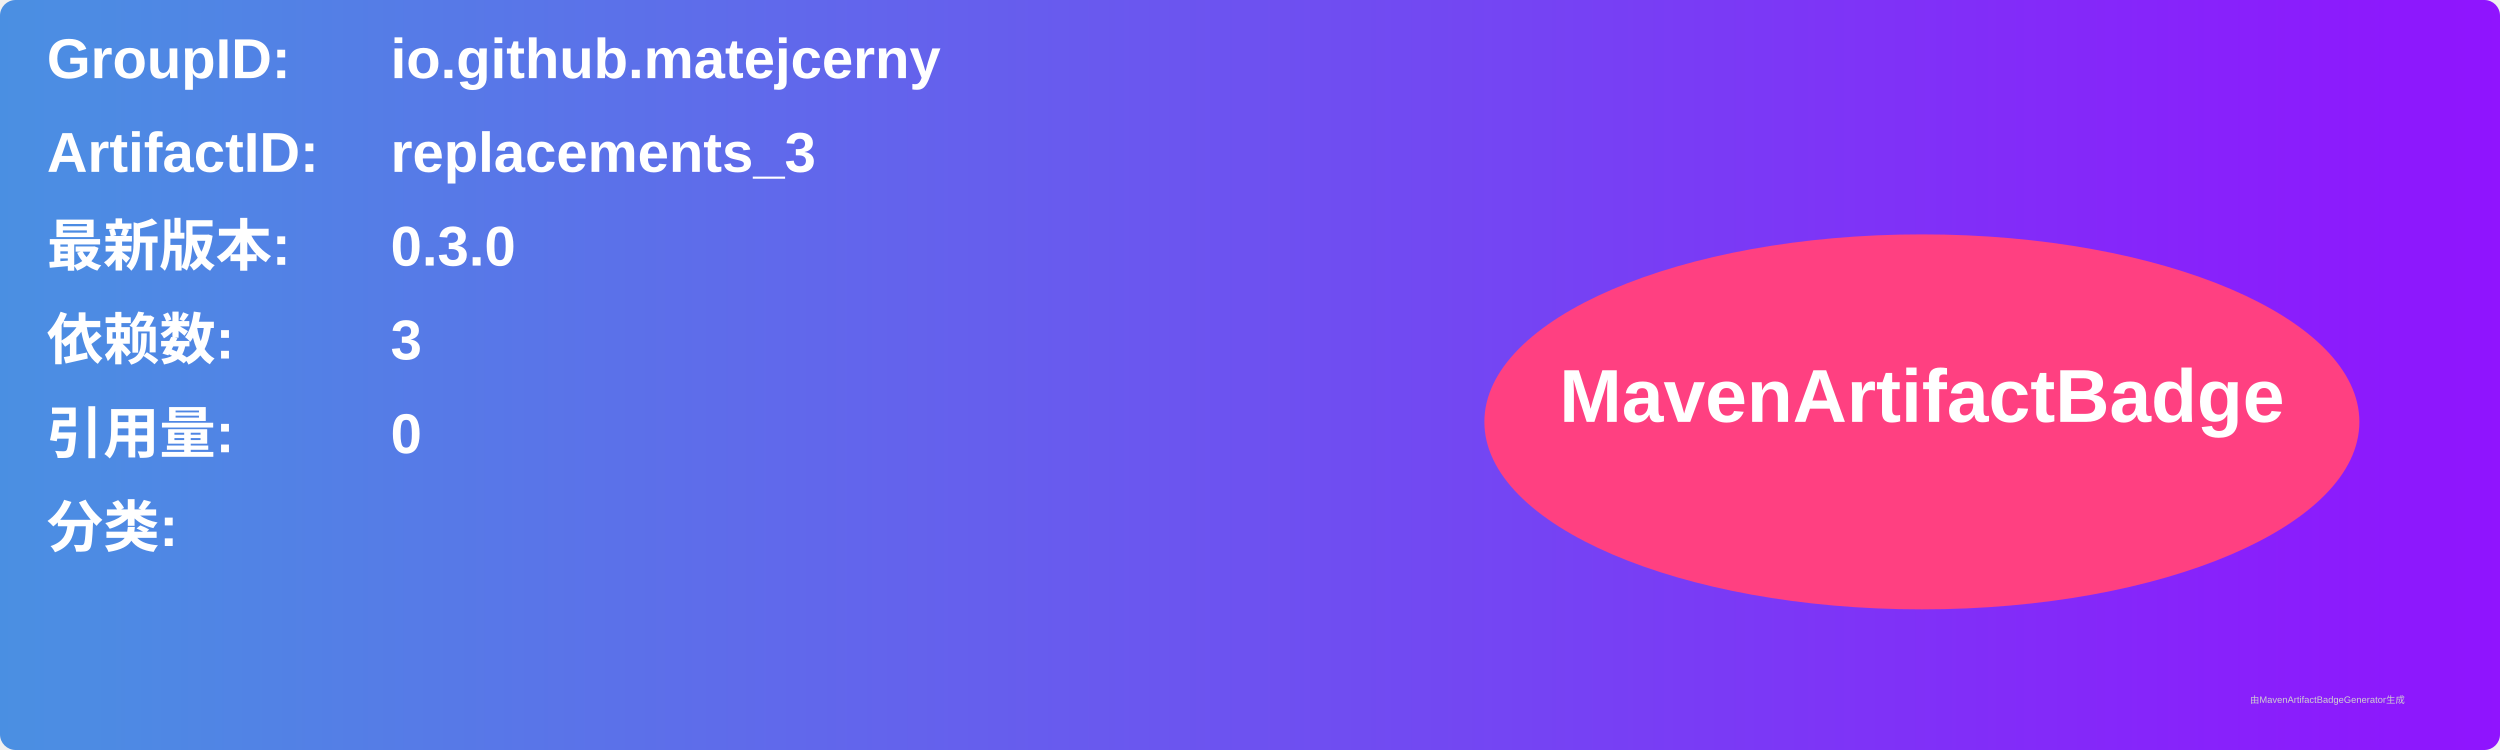
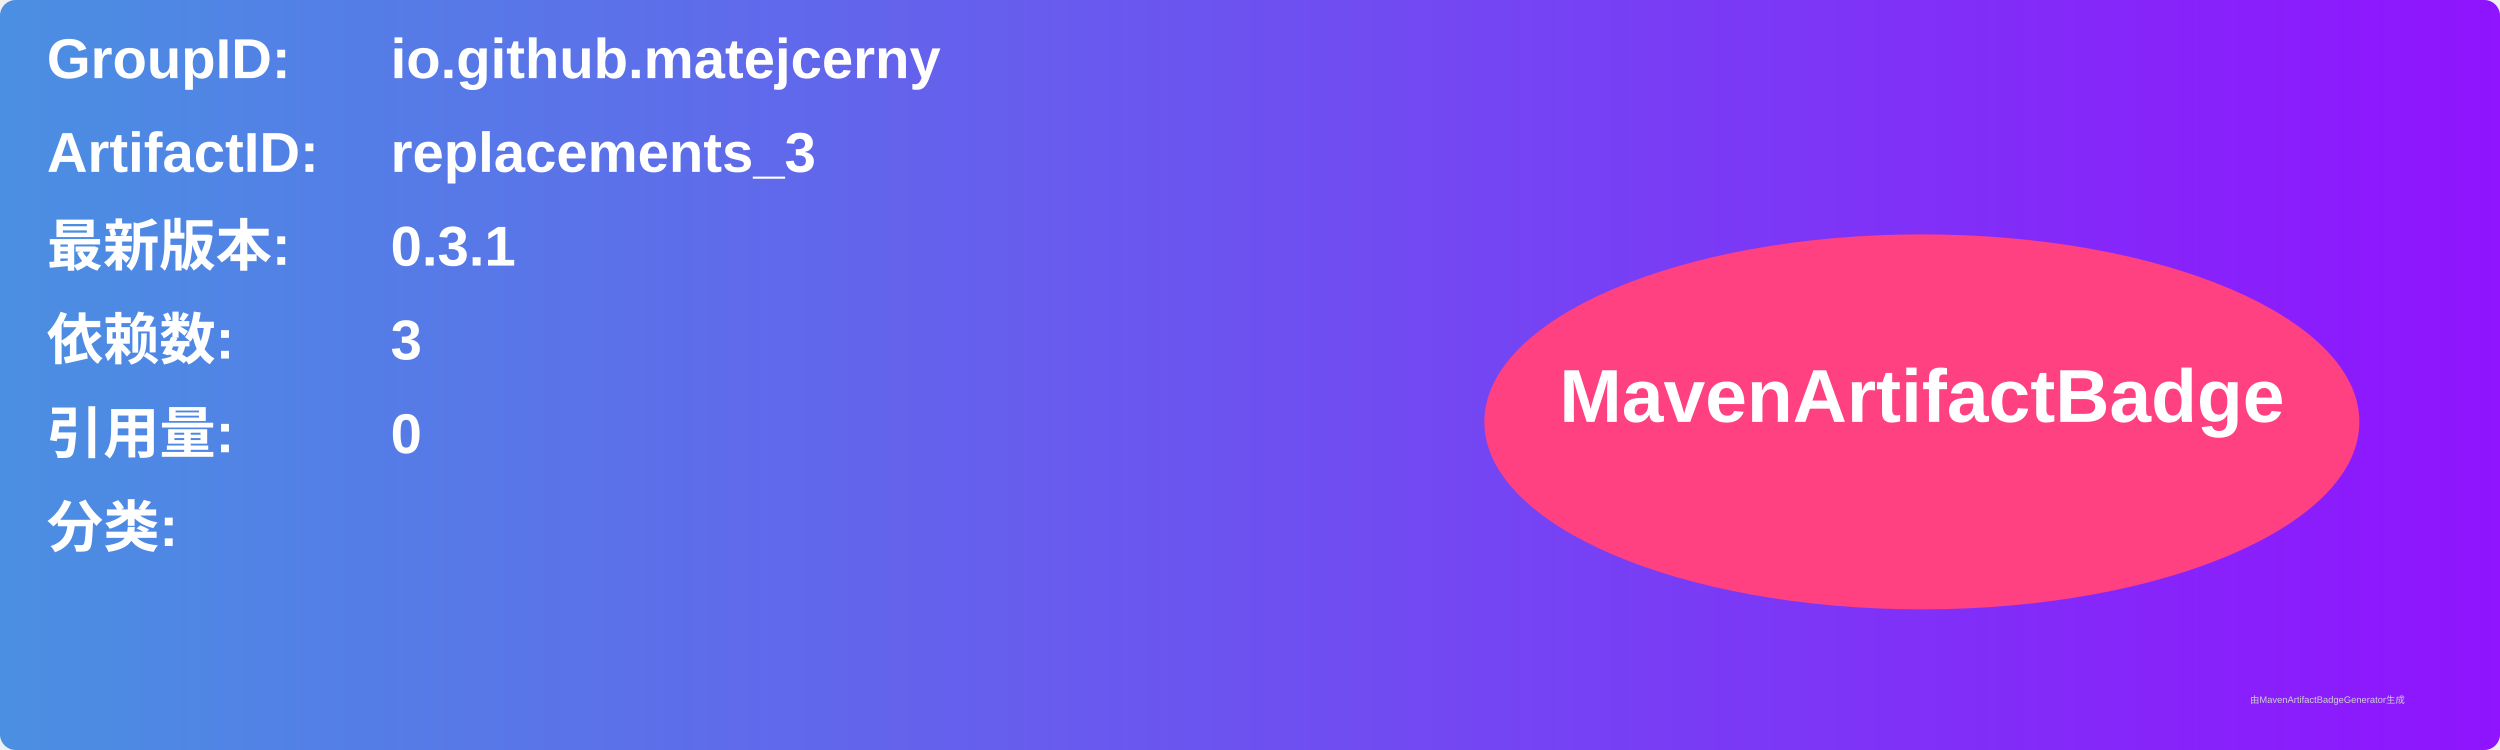
<svg xmlns="http://www.w3.org/2000/svg" width="800" height="240" viewBox="0 0 800 240">
  <linearGradient id="grad" x1="0%" y1="0%" x2="100%" y2="0%">
    <stop offset="0%" stop-color="#4a90e2" />
    <stop offset="100%" stop-color="#9013fe" />
  </linearGradient>
  <rect width="100%" height="100%" rx="5" ry="5" fill="url(#grad)" />
  <g transform="translate(15, 15)">
    <text x="0" y="10" font-family="Arial" font-size="18" fill="white" font-weight="bold" width="260">GroupID:</text>
    <text x="110" y="10" font-family="Arial" font-size="18" fill="white" font-weight="bold" width="460">io.github.matejcerny</text>
    <text x="0" y="40" font-family="Arial" font-size="18" fill="white" font-weight="bold" width="260">ArtifactID:</text>
    <text x="110" y="40" font-family="Arial" font-size="18" fill="white" font-weight="bold" width="460">replacements_3</text>
    <text x="0" y="70" font-family="Arial" font-size="18" fill="white" font-weight="bold">最新版本:</text>
    <text x="110" y="70" font-family="Arial" font-size="18" fill="white" font-weight="bold">
-       <tspan font-weight="bold">0.3.0</tspan>
+       <tspan font-weight="bold">0.3.1</tspan>
    </text>
    <text x="0" y="100" font-family="Arial" font-size="18" fill="white" font-weight="bold">依赖数: </text>
    <text x="110" y="100" font-family="Arial" font-size="18" fill="white">
      <tspan font-weight="bold">3</tspan>
    </text>
    <text x="0" y="130" font-family="Arial" font-size="18" fill="white" font-weight="bold">引用量: </text>
    <text x="110" y="130" font-family="Arial" font-size="18" fill="white">
      <tspan font-weight="bold">0</tspan>
    </text>
    <text x="0" y="160" font-family="Arial" font-size="18" fill="white" font-weight="bold">分类:</text>
    <text x="10" y="190" font-family="Arial" font-size="10" fill="white">
      <tspan font-weight="bold" />
    </text>
    <ellipse cx="600" cy="120" rx="140" ry="60" fill="#ff4081" />
    <text x="600" y="120" text-anchor="middle" font-family="Arial" font-size="24" fill="white" font-weight="bold">MavenArtifactBadge</text>
  </g>
  <text x="720" y="225" font-family="Arial" font-size="3" fill="#d0d0d0">由MavenArtifactBadgeGenerator生成</text>
</svg>
